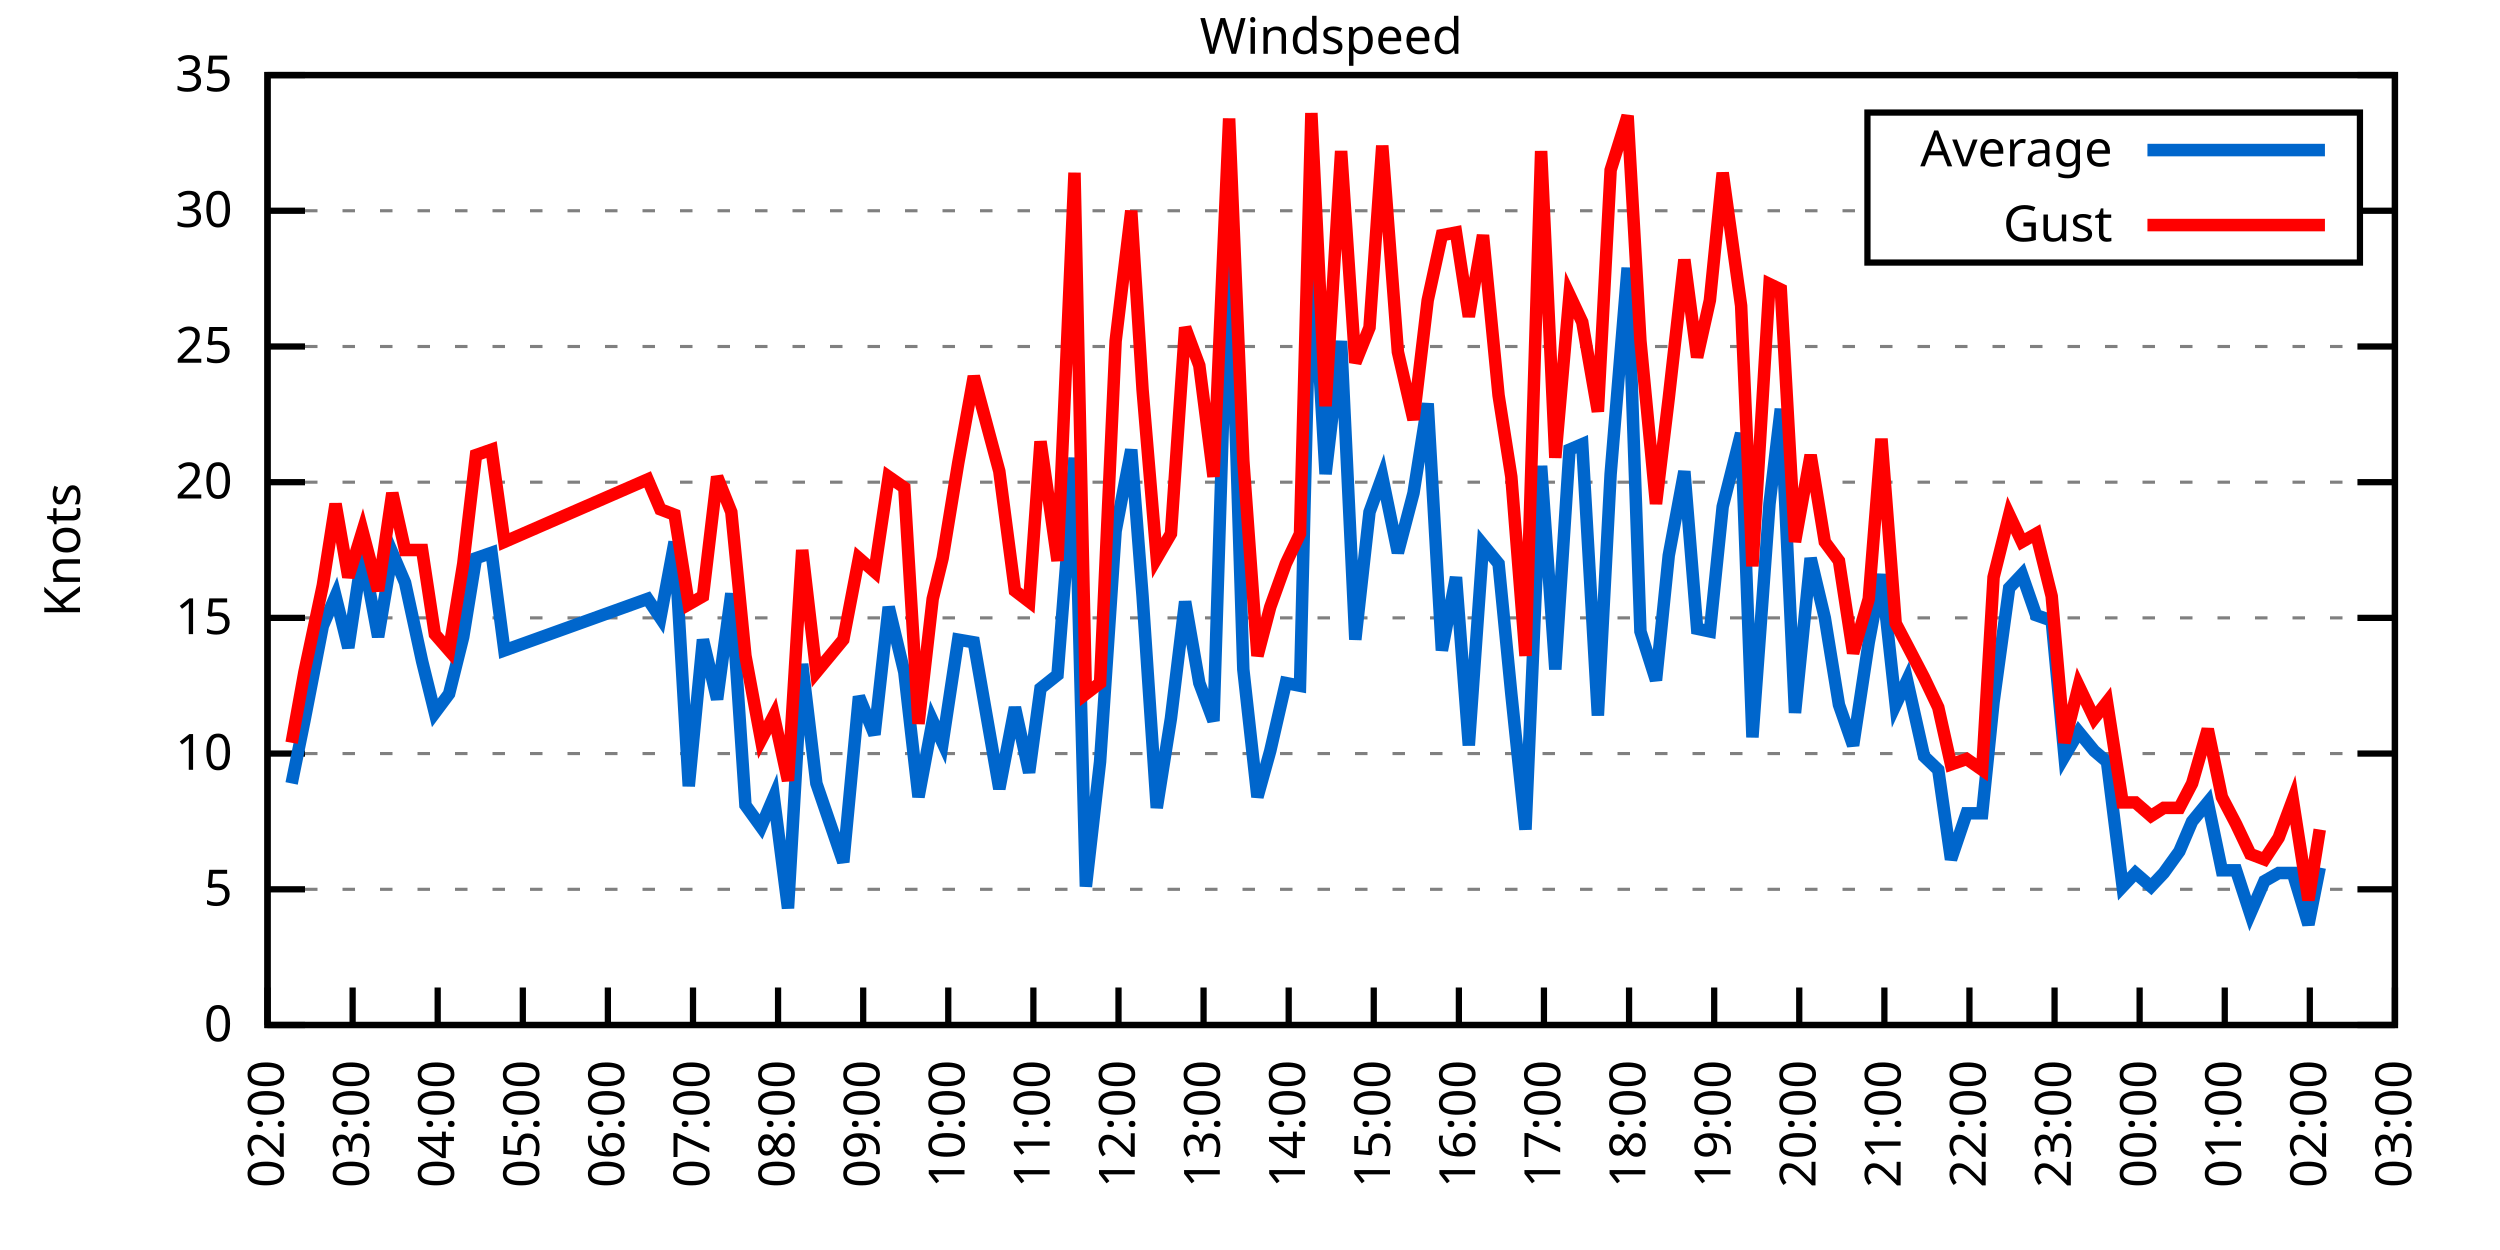
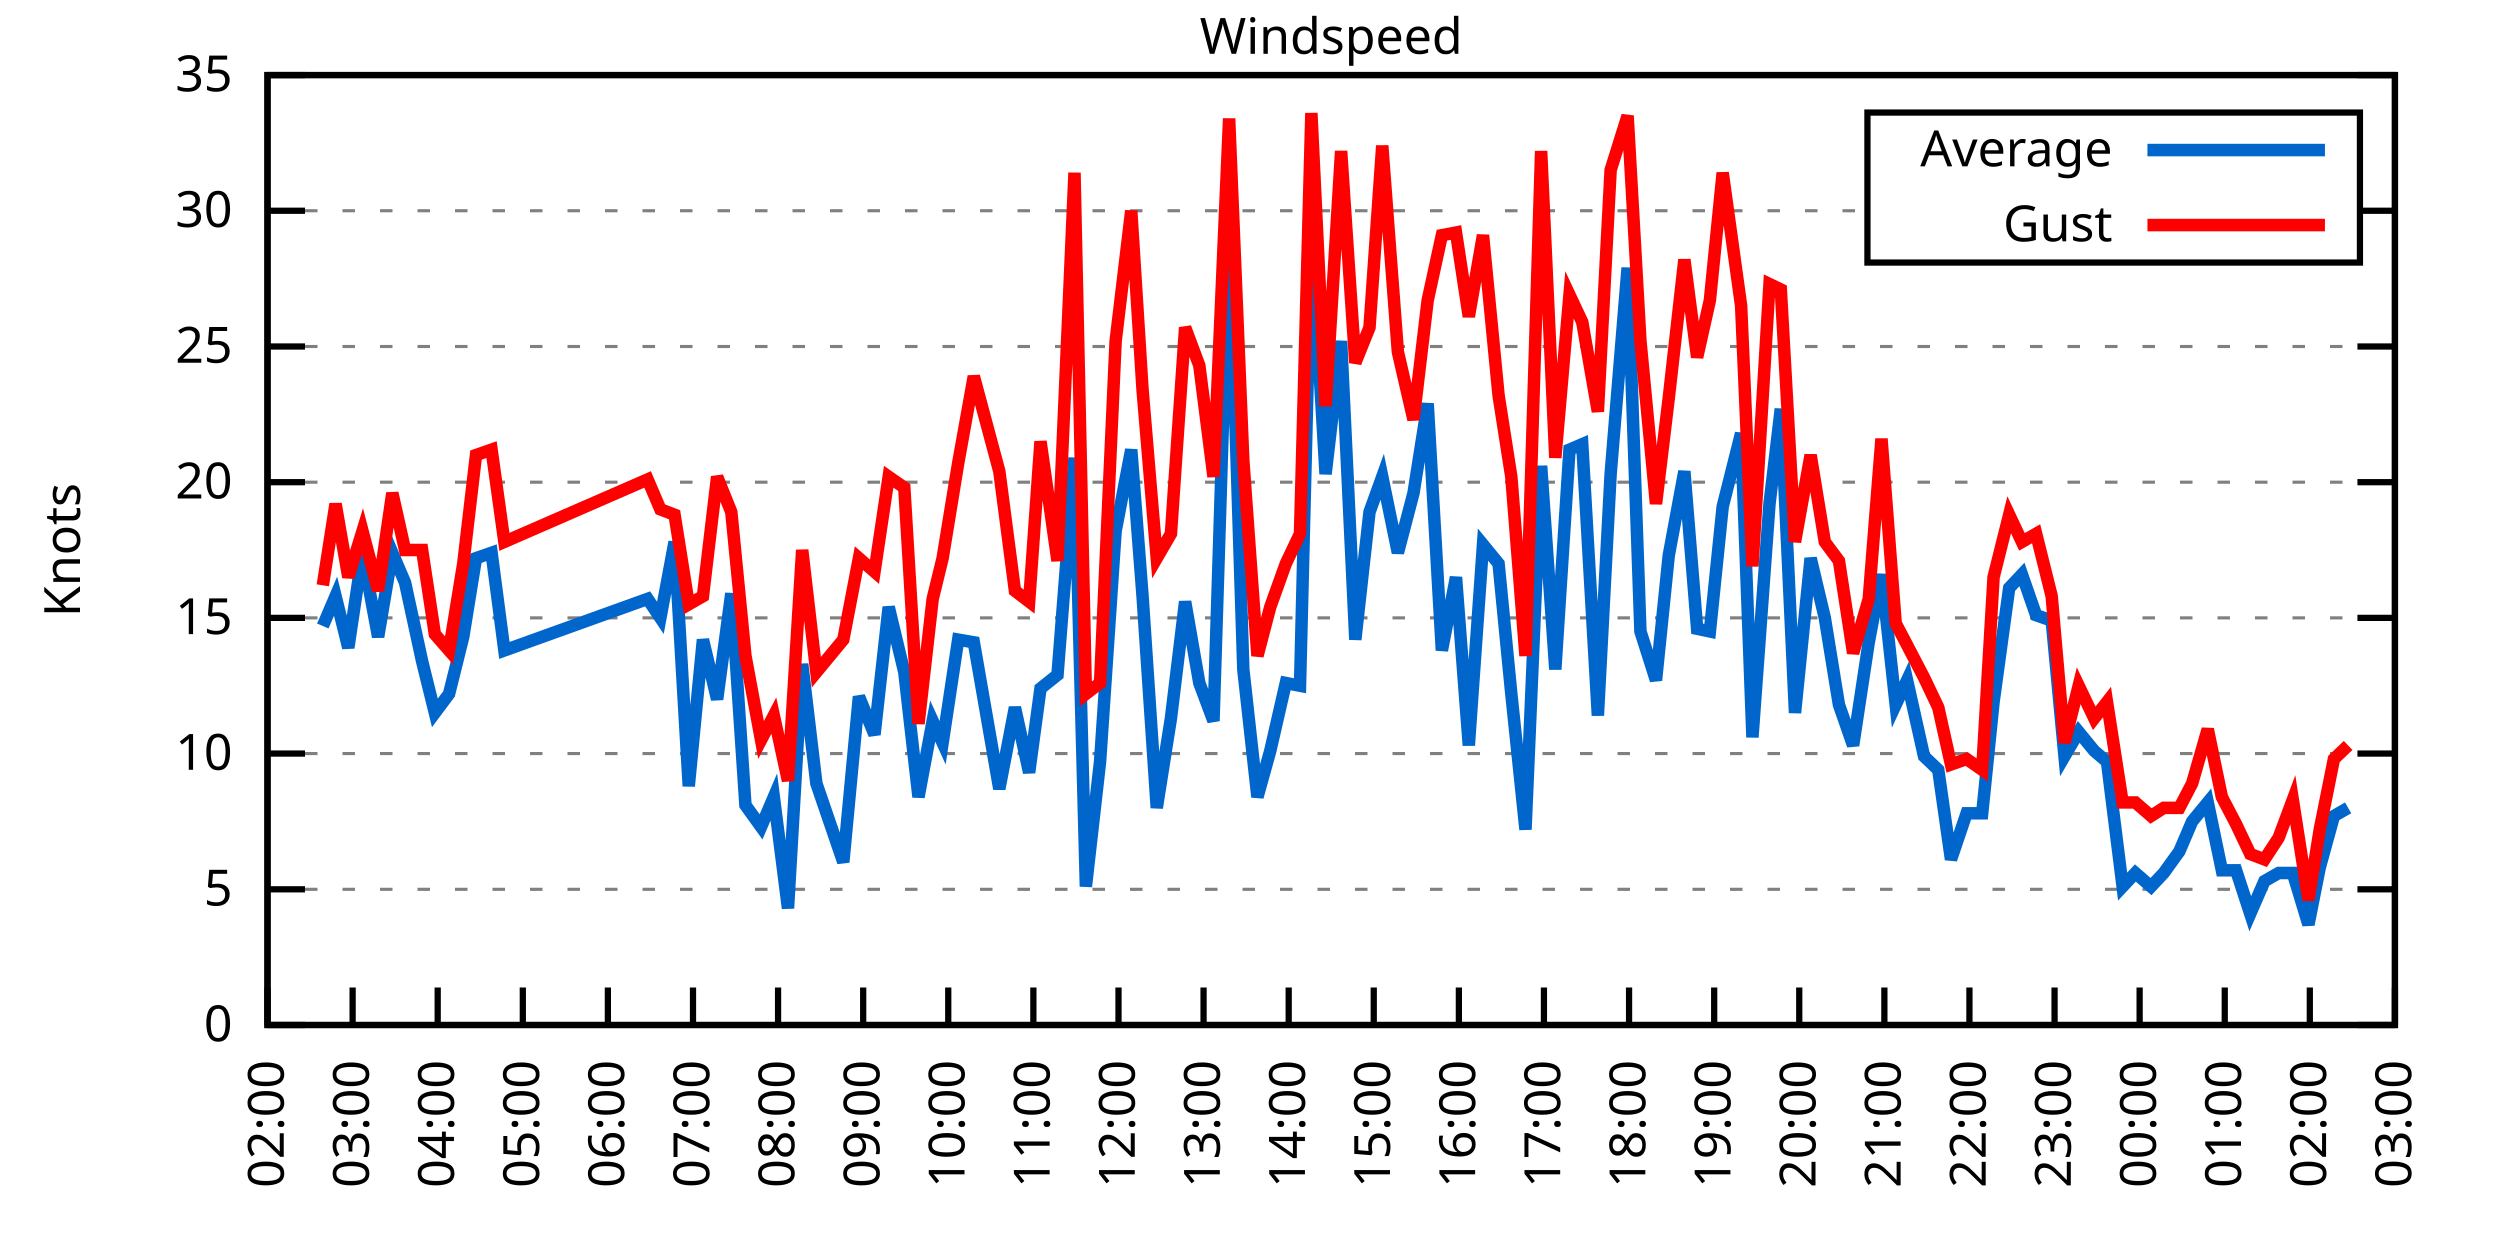
<svg xmlns="http://www.w3.org/2000/svg" xmlns:xlink="http://www.w3.org/1999/xlink" width="400" height="200" viewBox="0 0 400 200">
  <g id="gnuplot_canvas">
    <rect x="0" y="0" width="400" height="200" fill="none" />
    <defs>
      <circle id="gpDot" r="0.5" stroke-width="0.5" stroke="currentColor" />
      <path id="gpPt0" stroke-width="0.333" stroke="currentColor" d="M-1,0 h2 M0,-1 v2" />
      <path id="gpPt1" stroke-width="0.333" stroke="currentColor" d="M-1,-1 L1,1 M1,-1 L-1,1" />
      <path id="gpPt2" stroke-width="0.333" stroke="currentColor" d="M-1,0 L1,0 M0,-1 L0,1 M-1,-1 L1,1 M-1,1 L1,-1" />
      <rect id="gpPt3" stroke-width="0.333" stroke="currentColor" x="-1" y="-1" width="2" height="2" />
      <rect id="gpPt4" stroke-width="0.333" stroke="currentColor" fill="currentColor" x="-1" y="-1" width="2" height="2" />
      <circle id="gpPt5" stroke-width="0.333" stroke="currentColor" cx="0" cy="0" r="1" />
      <use xlink:href="#gpPt5" id="gpPt6" fill="currentColor" stroke="none" />
      <path id="gpPt7" stroke-width="0.333" stroke="currentColor" d="M0,-1.33 L-1.33,0.67 L1.33,0.67 z" />
      <use xlink:href="#gpPt7" id="gpPt8" fill="currentColor" stroke="none" />
      <use xlink:href="#gpPt7" id="gpPt9" stroke="currentColor" transform="rotate(180)" />
      <use xlink:href="#gpPt9" id="gpPt10" fill="currentColor" stroke="none" />
      <use xlink:href="#gpPt3" id="gpPt11" stroke="currentColor" transform="rotate(45)" />
      <use xlink:href="#gpPt11" id="gpPt12" fill="currentColor" stroke="none" />
      <path id="gpPt13" stroke-width="0.333" stroke="currentColor" d="M0,1.330 L1.265,0.411 L0.782,-1.067 L-0.782,-1.076 L-1.265,0.411 z" />
      <use xlink:href="#gpPt13" id="gpPt14" fill="currentColor" stroke="none" />
      <filter id="textbox" filterUnits="objectBoundingBox" x="0" y="0" height="1" width="1">
        <feFlood flood-color="white" flood-opacity="1" result="bgnd" />
        <feComposite in="SourceGraphic" in2="bgnd" operator="atop" />
      </filter>
      <filter id="greybox" filterUnits="objectBoundingBox" x="0" y="0" height="1" width="1">
        <feFlood flood-color="lightgrey" flood-opacity="1" result="grey" />
        <feComposite in="SourceGraphic" in2="grey" operator="atop" />
      </filter>
    </defs>
    <g fill="none" color="white" stroke="currentColor" stroke-width="1.00" stroke-linecap="butt" stroke-linejoin="miter">
</g>
    <g fill="none" color="black" stroke="currentColor" stroke-width="1.00" stroke-linecap="butt" stroke-linejoin="miter">
      <g stroke="none" shape-rendering="crispEdges">
        <polygon fill="rgb(255, 255, 255)" points="42.80,164.00 383.18,164.00 383.18,12.02 42.80,12.02 " />
      </g>
    </g>
    <g fill="none" color="black" stroke="currentColor" stroke-width="1.00" stroke-linecap="butt" stroke-linejoin="miter">
</g>
    <g fill="none" color="black" stroke="black" stroke-width="0.50" stroke-linecap="butt" stroke-linejoin="miter">
</g>
    <g fill="none" color="gray" stroke="currentColor" stroke-width="0.50" stroke-linecap="butt" stroke-linejoin="miter">
      <path stroke="gray" stroke-dasharray="2,4" class="gridline" d="M42.80,164.00 L383.19,164.00  " />
    </g>
    <g fill="none" color="gray" stroke="gray" stroke-width="1.00" stroke-linecap="butt" stroke-linejoin="miter">
</g>
    <g fill="none" color="black" stroke="currentColor" stroke-width="1.00" stroke-linecap="butt" stroke-linejoin="miter">
      <path stroke="black" d="M42.80,164.00 L48.80,164.00 M383.19,164.00 L377.19,164.00  " />
      <g transform="translate(37.20,166.60)" stroke="none" fill="black" font-family="Sans" font-size="8.00" text-anchor="end">
        <text>
          <tspan font-family="Sans"> 0</tspan>
        </text>
      </g>
    </g>
    <g fill="none" color="black" stroke="currentColor" stroke-width="1.00" stroke-linecap="butt" stroke-linejoin="miter">
</g>
    <g fill="none" color="black" stroke="black" stroke-width="0.50" stroke-linecap="butt" stroke-linejoin="miter">
</g>
    <g fill="none" color="gray" stroke="currentColor" stroke-width="0.50" stroke-linecap="butt" stroke-linejoin="miter">
      <path stroke="gray" stroke-dasharray="2,4" class="gridline" d="M42.80,142.29 L383.19,142.29  " />
    </g>
    <g fill="none" color="gray" stroke="gray" stroke-width="1.00" stroke-linecap="butt" stroke-linejoin="miter">
</g>
    <g fill="none" color="black" stroke="currentColor" stroke-width="1.00" stroke-linecap="butt" stroke-linejoin="miter">
      <path stroke="black" d="M42.80,142.29 L48.80,142.29 M383.19,142.29 L377.19,142.29  " />
      <g transform="translate(37.20,144.89)" stroke="none" fill="black" font-family="Sans" font-size="8.00" text-anchor="end">
        <text>
          <tspan font-family="Sans"> 5</tspan>
        </text>
      </g>
    </g>
    <g fill="none" color="black" stroke="currentColor" stroke-width="1.00" stroke-linecap="butt" stroke-linejoin="miter">
</g>
    <g fill="none" color="black" stroke="black" stroke-width="0.50" stroke-linecap="butt" stroke-linejoin="miter">
</g>
    <g fill="none" color="gray" stroke="currentColor" stroke-width="0.50" stroke-linecap="butt" stroke-linejoin="miter">
      <path stroke="gray" stroke-dasharray="2,4" class="gridline" d="M42.80,120.57 L383.19,120.57  " />
    </g>
    <g fill="none" color="gray" stroke="gray" stroke-width="1.00" stroke-linecap="butt" stroke-linejoin="miter">
</g>
    <g fill="none" color="black" stroke="currentColor" stroke-width="1.00" stroke-linecap="butt" stroke-linejoin="miter">
      <path stroke="black" d="M42.80,120.57 L48.80,120.57 M383.19,120.57 L377.19,120.57  " />
      <g transform="translate(37.20,123.17)" stroke="none" fill="black" font-family="Sans" font-size="8.00" text-anchor="end">
        <text>
          <tspan font-family="Sans"> 10</tspan>
        </text>
      </g>
    </g>
    <g fill="none" color="black" stroke="currentColor" stroke-width="1.00" stroke-linecap="butt" stroke-linejoin="miter">
</g>
    <g fill="none" color="black" stroke="black" stroke-width="0.50" stroke-linecap="butt" stroke-linejoin="miter">
</g>
    <g fill="none" color="gray" stroke="currentColor" stroke-width="0.50" stroke-linecap="butt" stroke-linejoin="miter">
      <path stroke="gray" stroke-dasharray="2,4" class="gridline" d="M42.80,98.86 L383.19,98.86  " />
    </g>
    <g fill="none" color="gray" stroke="gray" stroke-width="1.00" stroke-linecap="butt" stroke-linejoin="miter">
</g>
    <g fill="none" color="black" stroke="currentColor" stroke-width="1.00" stroke-linecap="butt" stroke-linejoin="miter">
      <path stroke="black" d="M42.80,98.86 L48.80,98.86 M383.19,98.86 L377.19,98.86  " />
      <g transform="translate(37.20,101.46)" stroke="none" fill="black" font-family="Sans" font-size="8.00" text-anchor="end">
        <text>
          <tspan font-family="Sans"> 15</tspan>
        </text>
      </g>
    </g>
    <g fill="none" color="black" stroke="currentColor" stroke-width="1.00" stroke-linecap="butt" stroke-linejoin="miter">
</g>
    <g fill="none" color="black" stroke="black" stroke-width="0.50" stroke-linecap="butt" stroke-linejoin="miter">
</g>
    <g fill="none" color="gray" stroke="currentColor" stroke-width="0.50" stroke-linecap="butt" stroke-linejoin="miter">
      <path stroke="gray" stroke-dasharray="2,4" class="gridline" d="M42.80,77.15 L383.19,77.15  " />
    </g>
    <g fill="none" color="gray" stroke="gray" stroke-width="1.00" stroke-linecap="butt" stroke-linejoin="miter">
</g>
    <g fill="none" color="black" stroke="currentColor" stroke-width="1.00" stroke-linecap="butt" stroke-linejoin="miter">
      <path stroke="black" d="M42.80,77.15 L48.80,77.15 M383.19,77.15 L377.19,77.15  " />
      <g transform="translate(37.20,79.75)" stroke="none" fill="black" font-family="Sans" font-size="8.00" text-anchor="end">
        <text>
          <tspan font-family="Sans"> 20</tspan>
        </text>
      </g>
    </g>
    <g fill="none" color="black" stroke="currentColor" stroke-width="1.00" stroke-linecap="butt" stroke-linejoin="miter">
</g>
    <g fill="none" color="black" stroke="black" stroke-width="0.50" stroke-linecap="butt" stroke-linejoin="miter">
</g>
    <g fill="none" color="gray" stroke="currentColor" stroke-width="0.50" stroke-linecap="butt" stroke-linejoin="miter">
      <path stroke="gray" stroke-dasharray="2,4" class="gridline" d="M42.80,55.44 L383.19,55.44  " />
    </g>
    <g fill="none" color="gray" stroke="gray" stroke-width="1.00" stroke-linecap="butt" stroke-linejoin="miter">
</g>
    <g fill="none" color="black" stroke="currentColor" stroke-width="1.00" stroke-linecap="butt" stroke-linejoin="miter">
      <path stroke="black" d="M42.80,55.44 L48.80,55.44 M383.19,55.44 L377.19,55.44  " />
      <g transform="translate(37.20,58.04)" stroke="none" fill="black" font-family="Sans" font-size="8.00" text-anchor="end">
        <text>
          <tspan font-family="Sans"> 25</tspan>
        </text>
      </g>
    </g>
    <g fill="none" color="black" stroke="currentColor" stroke-width="1.00" stroke-linecap="butt" stroke-linejoin="miter">
</g>
    <g fill="none" color="black" stroke="black" stroke-width="0.50" stroke-linecap="butt" stroke-linejoin="miter">
</g>
    <g fill="none" color="gray" stroke="currentColor" stroke-width="0.50" stroke-linecap="butt" stroke-linejoin="miter">
      <path stroke="gray" stroke-dasharray="2,4" class="gridline" d="M42.80,33.72 L298.79,33.72 M377.59,33.72 L383.19,33.72  " />
    </g>
    <g fill="none" color="gray" stroke="gray" stroke-width="1.00" stroke-linecap="butt" stroke-linejoin="miter">
</g>
    <g fill="none" color="black" stroke="currentColor" stroke-width="1.00" stroke-linecap="butt" stroke-linejoin="miter">
      <path stroke="black" d="M42.80,33.72 L48.80,33.72 M383.19,33.72 L377.19,33.72  " />
      <g transform="translate(37.20,36.32)" stroke="none" fill="black" font-family="Sans" font-size="8.00" text-anchor="end">
        <text>
          <tspan font-family="Sans"> 30</tspan>
        </text>
      </g>
    </g>
    <g fill="none" color="black" stroke="currentColor" stroke-width="1.00" stroke-linecap="butt" stroke-linejoin="miter">
</g>
    <g fill="none" color="black" stroke="black" stroke-width="0.50" stroke-linecap="butt" stroke-linejoin="miter">
</g>
    <g fill="none" color="gray" stroke="currentColor" stroke-width="0.50" stroke-linecap="butt" stroke-linejoin="miter">
      <path stroke="gray" stroke-dasharray="2,4" class="gridline" d="M42.80,12.01 L383.19,12.01  " />
    </g>
    <g fill="none" color="gray" stroke="gray" stroke-width="1.00" stroke-linecap="butt" stroke-linejoin="miter">
</g>
    <g fill="none" color="black" stroke="currentColor" stroke-width="1.00" stroke-linecap="butt" stroke-linejoin="miter">
      <path stroke="black" d="M42.80,12.01 L48.80,12.01 M383.19,12.01 L377.19,12.01  " />
      <g transform="translate(37.20,14.61)" stroke="none" fill="black" font-family="Sans" font-size="8.00" text-anchor="end">
        <text>
          <tspan font-family="Sans"> 35</tspan>
        </text>
      </g>
    </g>
    <g fill="none" color="black" stroke="currentColor" stroke-width="1.00" stroke-linecap="butt" stroke-linejoin="miter">
      <path stroke="black" d="M42.80,164.00 L42.80,158.00  " />
      <g transform="translate(45.40,169.60) rotate(270.00)" stroke="none" fill="black" font-family="Sans" font-size="8.00" text-anchor="end">
        <text>
          <tspan font-family="Sans">02:00</tspan>
        </text>
      </g>
    </g>
    <g fill="none" color="black" stroke="currentColor" stroke-width="1.00" stroke-linecap="butt" stroke-linejoin="miter">
      <path stroke="black" d="M56.42,164.00 L56.42,158.00  " />
      <g transform="translate(59.02,169.60) rotate(270.00)" stroke="none" fill="black" font-family="Sans" font-size="8.00" text-anchor="end">
        <text>
          <tspan font-family="Sans">03:00</tspan>
        </text>
      </g>
    </g>
    <g fill="none" color="black" stroke="currentColor" stroke-width="1.00" stroke-linecap="butt" stroke-linejoin="miter">
      <path stroke="black" d="M70.03,164.00 L70.03,158.00  " />
      <g transform="translate(72.63,169.60) rotate(270.00)" stroke="none" fill="black" font-family="Sans" font-size="8.00" text-anchor="end">
        <text>
          <tspan font-family="Sans">04:00</tspan>
        </text>
      </g>
    </g>
    <g fill="none" color="black" stroke="currentColor" stroke-width="1.00" stroke-linecap="butt" stroke-linejoin="miter">
      <path stroke="black" d="M83.65,164.00 L83.65,158.00  " />
      <g transform="translate(86.25,169.60) rotate(270.00)" stroke="none" fill="black" font-family="Sans" font-size="8.00" text-anchor="end">
        <text>
          <tspan font-family="Sans">05:00</tspan>
        </text>
      </g>
    </g>
    <g fill="none" color="black" stroke="currentColor" stroke-width="1.00" stroke-linecap="butt" stroke-linejoin="miter">
      <path stroke="black" d="M97.26,164.00 L97.26,158.00  " />
      <g transform="translate(99.86,169.60) rotate(270.00)" stroke="none" fill="black" font-family="Sans" font-size="8.00" text-anchor="end">
        <text>
          <tspan font-family="Sans">06:00</tspan>
        </text>
      </g>
    </g>
    <g fill="none" color="black" stroke="currentColor" stroke-width="1.00" stroke-linecap="butt" stroke-linejoin="miter">
      <path stroke="black" d="M110.88,164.00 L110.88,158.00  " />
      <g transform="translate(113.48,169.60) rotate(270.00)" stroke="none" fill="black" font-family="Sans" font-size="8.00" text-anchor="end">
        <text>
          <tspan font-family="Sans">07:00</tspan>
        </text>
      </g>
    </g>
    <g fill="none" color="black" stroke="currentColor" stroke-width="1.00" stroke-linecap="butt" stroke-linejoin="miter">
      <path stroke="black" d="M124.49,164.00 L124.49,158.00  " />
      <g transform="translate(127.09,169.60) rotate(270.00)" stroke="none" fill="black" font-family="Sans" font-size="8.00" text-anchor="end">
        <text>
          <tspan font-family="Sans">08:00</tspan>
        </text>
      </g>
    </g>
    <g fill="none" color="black" stroke="currentColor" stroke-width="1.00" stroke-linecap="butt" stroke-linejoin="miter">
      <path stroke="black" d="M138.11,164.00 L138.11,158.00  " />
      <g transform="translate(140.71,169.60) rotate(270.00)" stroke="none" fill="black" font-family="Sans" font-size="8.00" text-anchor="end">
        <text>
          <tspan font-family="Sans">09:00</tspan>
        </text>
      </g>
    </g>
    <g fill="none" color="black" stroke="currentColor" stroke-width="1.00" stroke-linecap="butt" stroke-linejoin="miter">
      <path stroke="black" d="M151.72,164.00 L151.72,158.00  " />
      <g transform="translate(154.32,169.60) rotate(270.00)" stroke="none" fill="black" font-family="Sans" font-size="8.00" text-anchor="end">
        <text>
          <tspan font-family="Sans">10:00</tspan>
        </text>
      </g>
    </g>
    <g fill="none" color="black" stroke="currentColor" stroke-width="1.00" stroke-linecap="butt" stroke-linejoin="miter">
      <path stroke="black" d="M165.34,164.00 L165.34,158.00  " />
      <g transform="translate(167.94,169.60) rotate(270.00)" stroke="none" fill="black" font-family="Sans" font-size="8.00" text-anchor="end">
        <text>
          <tspan font-family="Sans">11:00</tspan>
        </text>
      </g>
    </g>
    <g fill="none" color="black" stroke="currentColor" stroke-width="1.00" stroke-linecap="butt" stroke-linejoin="miter">
      <path stroke="black" d="M178.96,164.00 L178.96,158.00  " />
      <g transform="translate(181.56,169.60) rotate(270.00)" stroke="none" fill="black" font-family="Sans" font-size="8.00" text-anchor="end">
        <text>
          <tspan font-family="Sans">12:00</tspan>
        </text>
      </g>
    </g>
    <g fill="none" color="black" stroke="currentColor" stroke-width="1.00" stroke-linecap="butt" stroke-linejoin="miter">
      <path stroke="black" d="M192.57,164.00 L192.57,158.00  " />
      <g transform="translate(195.17,169.60) rotate(270.00)" stroke="none" fill="black" font-family="Sans" font-size="8.00" text-anchor="end">
        <text>
          <tspan font-family="Sans">13:00</tspan>
        </text>
      </g>
    </g>
    <g fill="none" color="black" stroke="currentColor" stroke-width="1.00" stroke-linecap="butt" stroke-linejoin="miter">
      <path stroke="black" d="M206.19,164.00 L206.19,158.00  " />
      <g transform="translate(208.79,169.60) rotate(270.00)" stroke="none" fill="black" font-family="Sans" font-size="8.00" text-anchor="end">
        <text>
          <tspan font-family="Sans">14:00</tspan>
        </text>
      </g>
    </g>
    <g fill="none" color="black" stroke="currentColor" stroke-width="1.00" stroke-linecap="butt" stroke-linejoin="miter">
      <path stroke="black" d="M219.80,164.00 L219.80,158.00  " />
      <g transform="translate(222.40,169.60) rotate(270.00)" stroke="none" fill="black" font-family="Sans" font-size="8.00" text-anchor="end">
        <text>
          <tspan font-family="Sans">15:00</tspan>
        </text>
      </g>
    </g>
    <g fill="none" color="black" stroke="currentColor" stroke-width="1.00" stroke-linecap="butt" stroke-linejoin="miter">
      <path stroke="black" d="M233.42,164.00 L233.42,158.00  " />
      <g transform="translate(236.02,169.60) rotate(270.00)" stroke="none" fill="black" font-family="Sans" font-size="8.00" text-anchor="end">
        <text>
          <tspan font-family="Sans">16:00</tspan>
        </text>
      </g>
    </g>
    <g fill="none" color="black" stroke="currentColor" stroke-width="1.00" stroke-linecap="butt" stroke-linejoin="miter">
      <path stroke="black" d="M247.03,164.00 L247.03,158.00  " />
      <g transform="translate(249.63,169.60) rotate(270.00)" stroke="none" fill="black" font-family="Sans" font-size="8.00" text-anchor="end">
        <text>
          <tspan font-family="Sans">17:00</tspan>
        </text>
      </g>
    </g>
    <g fill="none" color="black" stroke="currentColor" stroke-width="1.00" stroke-linecap="butt" stroke-linejoin="miter">
      <path stroke="black" d="M260.65,164.00 L260.65,158.00  " />
      <g transform="translate(263.25,169.60) rotate(270.00)" stroke="none" fill="black" font-family="Sans" font-size="8.00" text-anchor="end">
        <text>
          <tspan font-family="Sans">18:00</tspan>
        </text>
      </g>
    </g>
    <g fill="none" color="black" stroke="currentColor" stroke-width="1.00" stroke-linecap="butt" stroke-linejoin="miter">
      <path stroke="black" d="M274.27,164.00 L274.27,158.00  " />
      <g transform="translate(276.87,169.60) rotate(270.00)" stroke="none" fill="black" font-family="Sans" font-size="8.00" text-anchor="end">
        <text>
          <tspan font-family="Sans">19:00</tspan>
        </text>
      </g>
    </g>
    <g fill="none" color="black" stroke="currentColor" stroke-width="1.00" stroke-linecap="butt" stroke-linejoin="miter">
      <path stroke="black" d="M287.88,164.00 L287.88,158.00  " />
      <g transform="translate(290.48,169.60) rotate(270.00)" stroke="none" fill="black" font-family="Sans" font-size="8.00" text-anchor="end">
        <text>
          <tspan font-family="Sans">20:00</tspan>
        </text>
      </g>
    </g>
    <g fill="none" color="black" stroke="currentColor" stroke-width="1.00" stroke-linecap="butt" stroke-linejoin="miter">
      <path stroke="black" d="M301.50,164.00 L301.50,158.00  " />
      <g transform="translate(304.10,169.60) rotate(270.00)" stroke="none" fill="black" font-family="Sans" font-size="8.00" text-anchor="end">
        <text>
          <tspan font-family="Sans">21:00</tspan>
        </text>
      </g>
    </g>
    <g fill="none" color="black" stroke="currentColor" stroke-width="1.00" stroke-linecap="butt" stroke-linejoin="miter">
      <path stroke="black" d="M315.11,164.00 L315.11,158.00  " />
      <g transform="translate(317.71,169.60) rotate(270.00)" stroke="none" fill="black" font-family="Sans" font-size="8.00" text-anchor="end">
        <text>
          <tspan font-family="Sans">22:00</tspan>
        </text>
      </g>
    </g>
    <g fill="none" color="black" stroke="currentColor" stroke-width="1.00" stroke-linecap="butt" stroke-linejoin="miter">
      <path stroke="black" d="M328.73,164.00 L328.73,158.00  " />
      <g transform="translate(331.33,169.60) rotate(270.00)" stroke="none" fill="black" font-family="Sans" font-size="8.00" text-anchor="end">
        <text>
          <tspan font-family="Sans">23:00</tspan>
        </text>
      </g>
    </g>
    <g fill="none" color="black" stroke="currentColor" stroke-width="1.00" stroke-linecap="butt" stroke-linejoin="miter">
      <path stroke="black" d="M342.34,164.00 L342.34,158.00  " />
      <g transform="translate(344.94,169.60) rotate(270.00)" stroke="none" fill="black" font-family="Sans" font-size="8.00" text-anchor="end">
        <text>
          <tspan font-family="Sans">00:00</tspan>
        </text>
      </g>
    </g>
    <g fill="none" color="black" stroke="currentColor" stroke-width="1.00" stroke-linecap="butt" stroke-linejoin="miter">
      <path stroke="black" d="M355.96,164.00 L355.96,158.00  " />
      <g transform="translate(358.56,169.60) rotate(270.00)" stroke="none" fill="black" font-family="Sans" font-size="8.00" text-anchor="end">
        <text>
          <tspan font-family="Sans">01:00</tspan>
        </text>
      </g>
    </g>
    <g fill="none" color="black" stroke="currentColor" stroke-width="1.00" stroke-linecap="butt" stroke-linejoin="miter">
      <path stroke="black" d="M369.57,164.00 L369.57,158.00  " />
      <g transform="translate(372.17,169.60) rotate(270.00)" stroke="none" fill="black" font-family="Sans" font-size="8.00" text-anchor="end">
        <text>
          <tspan font-family="Sans">02:00</tspan>
        </text>
      </g>
    </g>
    <g fill="none" color="black" stroke="currentColor" stroke-width="1.00" stroke-linecap="butt" stroke-linejoin="miter">
      <path stroke="black" d="M383.19,164.00 L383.19,158.00  " />
      <g transform="translate(385.79,169.60) rotate(270.00)" stroke="none" fill="black" font-family="Sans" font-size="8.00" text-anchor="end">
        <text>
          <tspan font-family="Sans">03:00</tspan>
        </text>
      </g>
    </g>
    <g fill="none" color="black" stroke="currentColor" stroke-width="1.00" stroke-linecap="butt" stroke-linejoin="miter">
</g>
    <g fill="none" color="black" stroke="currentColor" stroke-width="1.00" stroke-linecap="butt" stroke-linejoin="miter">
      <path stroke="black" d="M42.80,12.01 L42.80,164.00 L383.19,164.00 L383.19,12.01 L42.80,12.01 Z  " />
    </g>
    <g fill="none" color="black" stroke="currentColor" stroke-width="1.00" stroke-linecap="butt" stroke-linejoin="miter">
</g>
    <g fill="none" color="black" stroke="currentColor" stroke-width="1.00" stroke-linecap="butt" stroke-linejoin="miter">
      <path stroke="black" d="M298.79,42.01 L298.79,18.01 L377.59,18.01 L377.59,42.01 L298.79,42.01 Z  " />
    </g>
    <g id="Windspeed_plot_1">
      <g fill="none" color="white" stroke="black" stroke-width="2.00" stroke-linecap="butt" stroke-linejoin="miter">
</g>
      <g fill="none" color="black" stroke="currentColor" stroke-width="2.00" stroke-linecap="butt" stroke-linejoin="miter">
        <g transform="translate(337.99,26.61)" stroke="none" fill="black" font-family="Sans" font-size="8.00" text-anchor="end">
          <text>
            <tspan font-family="Sans">Average</tspan>
          </text>
        </g>
      </g>
      <g fill="none" color="black" stroke="currentColor" stroke-width="2.00" stroke-linecap="butt" stroke-linejoin="miter">
-         <path stroke="rgb(  0, 102, 204)" d="M343.59,24.01 L371.99,24.01 M46.66,125.35 L48.70,115.36 L51.65,100.16 L53.69,95.39 L55.73,103.64 L58.00,88.44   L60.50,101.90 L62.77,88.44 L64.81,93.22 L67.54,105.81 L69.58,114.06 L71.85,111.02 L74.12,101.90 L76.16,89.31   L78.65,88.44 L80.70,104.07 L103.62,95.82 L105.66,98.86 L107.93,86.70 L110.20,125.79 L112.47,102.34 L114.74,111.89   L117.01,94.95 L119.27,128.83 L121.77,132.30 L123.81,127.52 L126.08,145.33 L128.35,106.24 L130.62,125.35 L134.93,137.94   L137.43,111.45 L139.92,117.53 L142.19,97.12 L144.69,107.55 L146.96,127.52 L149.23,115.36 L150.82,118.84 L153.31,102.34   L155.81,102.77 L159.89,126.22 L162.39,113.19 L164.66,123.61 L166.48,110.15 L169.20,107.98 L171.92,73.24 L173.74,141.85   L176.01,121.88 L178.50,84.97 L181.00,71.94 L182.81,95.39 L185.08,129.26 L187.35,114.93 L189.62,96.26 L191.89,109.28   L194.16,115.36 L196.66,36.33 L198.93,107.11 L201.19,127.52 L203.24,120.14 L205.73,109.28 L208.00,109.72 L209.82,37.20   L212.09,75.85 L214.58,54.57 L216.85,102.34 L219.12,81.93 L221.16,76.28 L223.66,88.44 L226.16,78.89 L228.43,64.56   L230.70,104.07 L232.96,92.35 L235.01,119.27 L237.28,87.14 L239.77,90.18 L241.81,111.02 L244.08,132.73 L246.58,74.54   L248.85,107.11 L251.12,71.94 L253.16,71.07 L255.66,114.49 L257.70,75.85 L260.42,42.84 L262.47,101.03 L264.96,108.85   L267.00,88.87 L269.50,75.41 L271.54,100.60 L273.58,101.03 L275.63,81.06 L278.58,69.33 L280.39,117.97 L283.12,80.62   L284.93,65.42 L287.20,114.06 L289.70,89.31 L291.97,98.86 L294.23,112.76 L296.50,119.27 L299.00,102.77 L301.04,91.91   L303.31,112.76 L305.13,108.85 L307.85,121.01 L310.12,123.18 L312.16,137.51 L314.66,130.13 L317.15,130.13 L318.97,112.32   L321.47,94.08 L323.51,91.91 L325.78,98.43 L328.27,99.30 L330.32,121.01 L332.59,117.10 L335.08,120.14 L337.12,121.88   L339.62,141.85 L341.66,139.68 L344.16,141.85 L346.20,139.68 L348.70,136.21 L350.74,131.43 L353.24,128.39 L355.50,139.25   L357.77,139.25 L360.04,146.20 L362.31,140.98 L364.58,139.68 L366.85,139.68 L369.35,147.93 L371.16,138.81  " />
+         <path stroke="rgb(  0, 102, 204)" d="M343.59,24.01 L371.99,24.01 M51.65,100.16 L53.69,95.39 L55.73,103.64 L58.00,88.44 L60.50,101.90 L62.77,88.44   L64.81,93.22 L67.54,105.81 L69.58,114.06 L71.85,111.02 L74.12,101.90 L76.16,89.31 L78.65,88.44 L80.70,104.07   L103.62,95.82 L105.66,98.86 L107.93,86.70 L110.20,125.79 L112.47,102.34 L114.74,111.89 L117.01,94.95 L119.27,128.83   L121.77,132.30 L123.81,127.52 L126.08,145.33 L128.35,106.24 L130.62,125.35 L134.93,137.94 L137.43,111.45 L139.92,117.53   L142.19,97.12 L144.69,107.55 L146.96,127.52 L149.23,115.36 L150.82,118.84 L153.31,102.34 L155.81,102.77 L159.89,126.22   L162.39,113.19 L164.66,123.61 L166.48,110.15 L169.20,107.98 L171.92,73.24 L173.74,141.85 L176.01,121.88 L178.50,84.97   L181.00,71.94 L182.81,95.39 L185.08,129.26 L187.35,114.93 L189.62,96.26 L191.89,109.28 L194.16,115.36 L196.66,36.33   L198.93,107.11 L201.19,127.52 L203.24,120.14 L205.73,109.28 L208.00,109.72 L209.82,37.20 L212.09,75.85 L214.58,54.57   L216.85,102.34 L219.12,81.93 L221.16,76.28 L223.66,88.44 L226.16,78.89 L228.43,64.56 L230.70,104.07 L232.96,92.35   L235.01,119.27 L237.28,87.14 L239.77,90.18 L241.81,111.02 L244.08,132.73 L246.58,74.54 L248.85,107.11 L251.12,71.94   L253.16,71.07 L255.66,114.49 L257.70,75.85 L260.42,42.84 L262.47,101.03 L264.96,108.85 L267.00,88.87 L269.50,75.41   L271.54,100.60 L273.58,101.03 L275.63,81.06 L278.58,69.33 L280.39,117.97 L283.12,80.62 L284.93,65.42 L287.20,114.06   L289.70,89.31 L291.97,98.86 L294.23,112.76 L296.50,119.27 L299.00,102.77 L301.04,91.91 L303.31,112.76 L305.13,108.85   L307.85,121.01 L310.12,123.18 L312.16,137.51 L314.66,130.13 L317.15,130.13 L318.97,112.32 L321.47,94.08 L323.51,91.91   L325.78,98.43 L328.27,99.30 L330.32,121.01 L332.59,117.10 L335.08,120.14 L337.12,121.88 L339.62,141.85 L341.66,139.68   L344.16,141.85 L346.20,139.68 L348.70,136.21 L350.74,131.43 L353.24,128.39 L355.50,139.25 L357.77,139.25 L360.04,146.20   L362.31,140.98 L364.58,139.68 L366.85,139.68 L369.35,147.93 L371.16,138.81 L373.43,130.56 L375.70,129.26  " />
      </g>
    </g>
    <g id="Windspeed_plot_2">
      <g fill="none" color="black" stroke="currentColor" stroke-width="2.00" stroke-linecap="butt" stroke-linejoin="miter">
        <g transform="translate(337.99,38.61)" stroke="none" fill="black" font-family="Sans" font-size="8.00" text-anchor="end">
          <text>
            <tspan font-family="Sans">Gust</tspan>
          </text>
        </g>
      </g>
      <g fill="none" color="black" stroke="currentColor" stroke-width="2.00" stroke-linecap="butt" stroke-linejoin="miter">
-         <path stroke="rgb(255,   0,   0)" d="M343.59,36.01 L371.99,36.01 M46.66,118.84 L48.70,107.55 L51.65,93.65 L53.69,80.62 L55.73,92.35 L58.00,84.97   L60.50,94.52 L62.77,78.89 L64.81,88.00 L67.54,88.00 L69.58,101.47 L71.85,104.07 L74.12,90.18 L76.16,72.81   L78.65,71.94 L80.70,86.70 L103.62,76.71 L105.66,81.49 L107.93,82.36 L110.20,96.69 L112.47,95.39 L114.74,76.28   L117.01,81.93 L119.27,104.94 L121.77,118.40 L123.81,114.49 L126.08,124.92 L128.35,88.00 L130.62,107.55 L134.93,102.34   L137.43,89.31 L139.92,91.48 L142.19,76.28 L144.69,78.02 L146.96,115.80 L149.23,95.82 L150.82,89.31 L153.31,74.11   L155.81,60.21 L159.89,75.41 L162.39,94.52 L164.66,96.26 L166.48,70.63 L169.20,89.74 L171.92,27.64 L173.74,111.02   L176.01,109.28 L178.50,54.57 L181.00,33.72 L182.81,62.38 L185.08,89.31 L187.35,85.40 L189.62,52.40 L191.89,58.48   L194.16,76.28 L196.66,18.96 L198.93,73.67 L201.19,104.94 L203.24,97.12 L205.73,90.18 L208.00,85.40 L209.82,18.09   L212.09,64.99 L214.58,24.17 L216.85,58.04 L219.12,52.40 L221.16,23.30 L223.66,56.30 L226.16,67.16 L228.43,48.05   L230.70,37.63 L232.96,37.20 L235.01,50.66 L237.28,37.63 L239.77,63.25 L241.81,76.28 L244.08,104.94 L246.58,24.17   L248.85,73.24 L251.12,47.18 L253.16,51.53 L255.66,65.86 L257.70,27.21 L260.42,18.52 L262.47,54.57 L264.96,80.62   L267.00,63.69 L269.50,41.54 L271.54,57.17 L273.58,48.05 L275.63,27.64 L278.58,48.92 L280.39,90.61 L283.12,45.45   L284.93,46.32 L287.20,86.70 L289.70,72.81 L291.97,86.70 L294.23,89.74 L296.50,104.51 L299.00,95.82 L301.04,70.20   L303.31,99.73 L305.13,103.20 L307.85,108.42 L310.12,113.19 L312.16,122.31 L314.66,121.44 L317.15,123.18 L318.97,92.35   L321.47,82.36 L323.51,86.70 L325.78,85.40 L328.27,95.39 L330.32,118.84 L332.59,109.72 L335.08,114.93 L337.12,112.32   L339.62,128.39 L341.66,128.39 L344.16,130.56 L346.20,129.26 L348.70,129.26 L350.74,125.35 L353.24,116.67 L355.50,127.52   L357.77,131.86 L360.04,136.64 L362.31,137.51 L364.58,134.04 L366.85,127.96 L369.35,144.02 L371.16,132.73  " />
+         <path stroke="rgb(255,   0,   0)" d="M343.59,36.01 L371.99,36.01 M51.65,93.65 L53.69,80.62 L55.73,92.35 L58.00,84.97 L60.50,94.52 L62.77,78.89   L64.81,88.00 L67.54,88.00 L69.58,101.47 L71.85,104.07 L74.12,90.18 L76.16,72.81 L78.65,71.94 L80.70,86.70   L103.62,76.71 L105.66,81.49 L107.93,82.36 L110.20,96.69 L112.47,95.39 L114.74,76.28 L117.01,81.93 L119.27,104.94   L121.77,118.40 L123.81,114.49 L126.08,124.92 L128.35,88.00 L130.62,107.55 L134.93,102.34 L137.43,89.31 L139.92,91.48   L142.19,76.28 L144.69,78.02 L146.96,115.80 L149.23,95.82 L150.82,89.31 L153.31,74.11 L155.81,60.21 L159.89,75.41   L162.39,94.52 L164.66,96.26 L166.48,70.63 L169.20,89.74 L171.92,27.64 L173.74,111.02 L176.01,109.28 L178.50,54.57   L181.00,33.72 L182.81,62.38 L185.08,89.31 L187.35,85.40 L189.62,52.40 L191.89,58.48 L194.16,76.28 L196.66,18.96   L198.93,73.67 L201.19,104.94 L203.24,97.12 L205.73,90.18 L208.00,85.40 L209.82,18.09 L212.09,64.99 L214.58,24.17   L216.85,58.04 L219.12,52.40 L221.16,23.30 L223.66,56.30 L226.16,67.16 L228.43,48.05 L230.70,37.63 L232.96,37.20   L235.01,50.66 L237.28,37.63 L239.77,63.25 L241.81,76.28 L244.08,104.94 L246.58,24.17 L248.85,73.24 L251.12,47.18   L253.16,51.53 L255.66,65.86 L257.70,27.21 L260.42,18.52 L262.47,54.57 L264.96,80.62 L267.00,63.69 L269.50,41.54   L271.54,57.17 L273.58,48.05 L275.63,27.64 L278.58,48.92 L280.39,90.61 L283.12,45.45 L284.93,46.32 L287.20,86.70   L289.70,72.81 L291.97,86.70 L294.23,89.74 L296.50,104.51 L299.00,95.82 L301.04,70.20 L303.31,99.73 L305.13,103.20   L307.85,108.42 L310.12,113.19 L312.16,122.31 L314.66,121.44 L317.15,123.18 L318.97,92.35 L321.47,82.36 L323.51,86.70   L325.78,85.40 L328.27,95.39 L330.32,118.84 L332.59,109.72 L335.08,114.93 L337.12,112.32 L339.62,128.39 L341.66,128.39   L344.16,130.56 L346.20,129.26 L348.70,129.26 L350.74,125.35 L353.24,116.67 L355.50,127.52 L357.77,131.86 L360.04,136.64   L362.31,137.51 L364.58,134.04 L366.85,127.96 L369.35,144.02 L371.16,132.73 L373.43,121.44 L375.70,119.27  " />
      </g>
    </g>
    <g fill="none" color="black" stroke="currentColor" stroke-width="2.00" stroke-linecap="butt" stroke-linejoin="miter">
</g>
    <g fill="none" color="black" stroke="black" stroke-width="1.00" stroke-linecap="butt" stroke-linejoin="miter">
</g>
    <g fill="none" color="black" stroke="currentColor" stroke-width="1.00" stroke-linecap="butt" stroke-linejoin="miter">
      <path stroke="black" d="M42.80,12.01 L42.80,164.00 L383.19,164.00 L383.19,12.01 L42.80,12.01 Z  " />
      <g transform="translate(12.80,88.01) rotate(270.00)" stroke="none" fill="black" font-family="Sans" font-size="8.00" text-anchor="middle">
        <text>
          <tspan font-family="Sans">Knots</tspan>
        </text>
      </g>
    </g>
    <g fill="none" color="black" stroke="currentColor" stroke-width="1.00" stroke-linecap="butt" stroke-linejoin="miter">
</g>
    <g fill="none" color="black" stroke="currentColor" stroke-width="1.00" stroke-linecap="butt" stroke-linejoin="miter">
      <g transform="translate(212.99,8.61)" stroke="none" fill="black" font-family="Sans" font-size="8.00" text-anchor="middle">
        <text>
          <tspan font-family="Sans">Windspeed</tspan>
        </text>
      </g>
    </g>
    <g fill="none" color="black" stroke="currentColor" stroke-width="1.00" stroke-linecap="butt" stroke-linejoin="miter">
</g>
  </g>
</svg>
